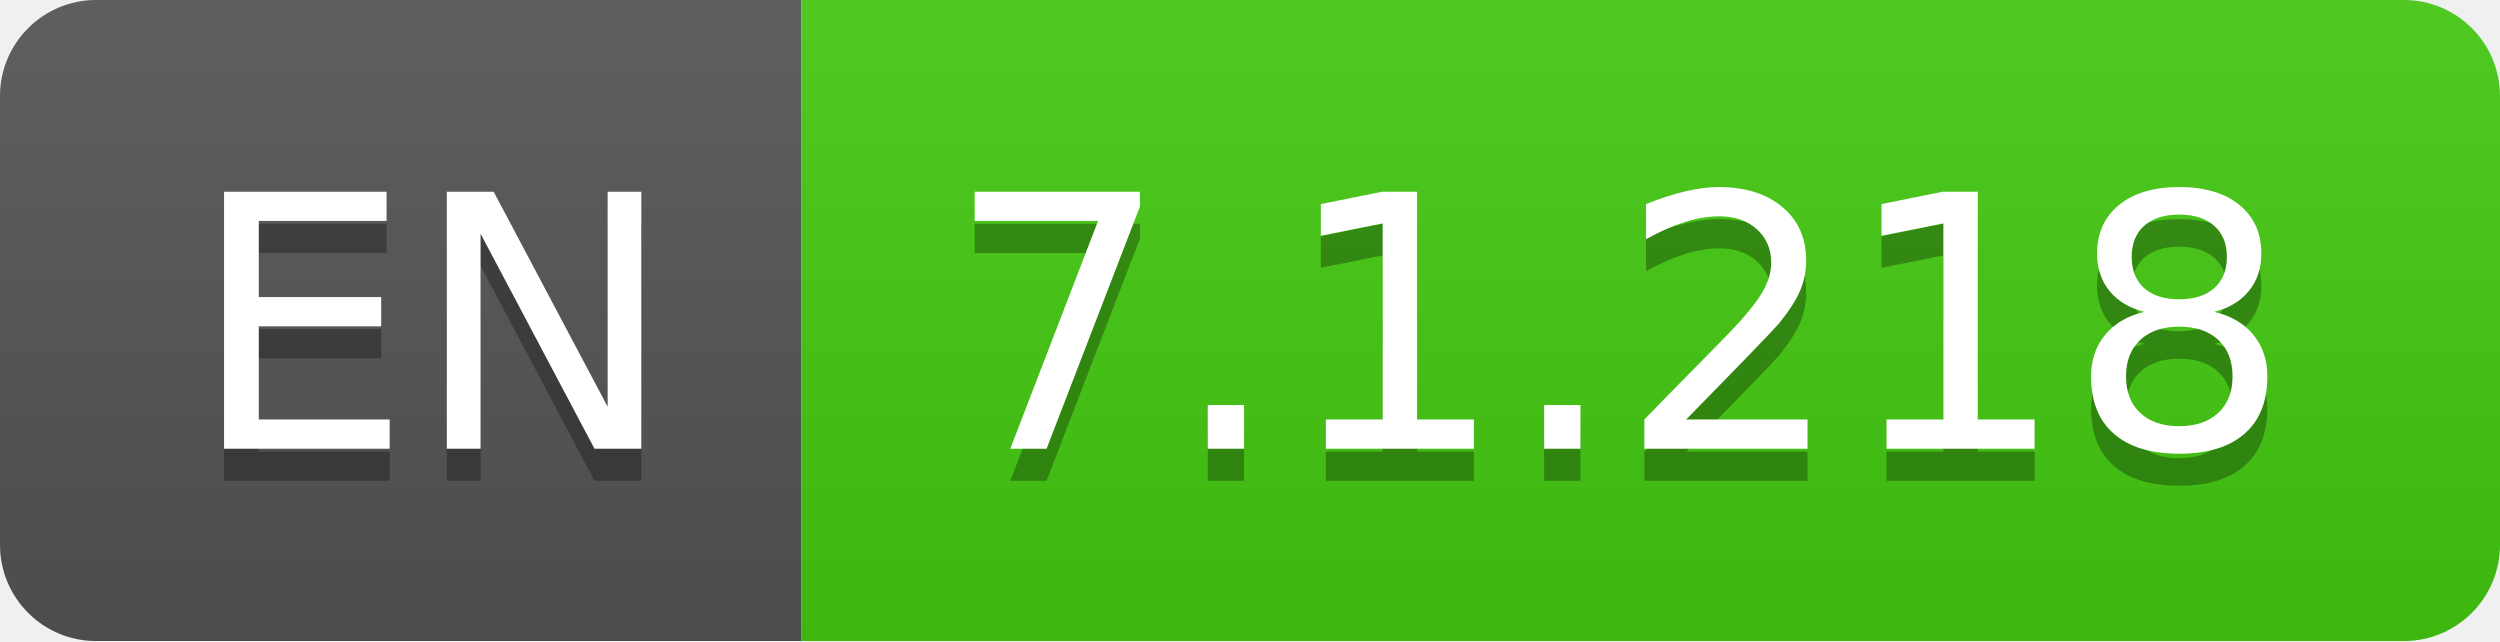
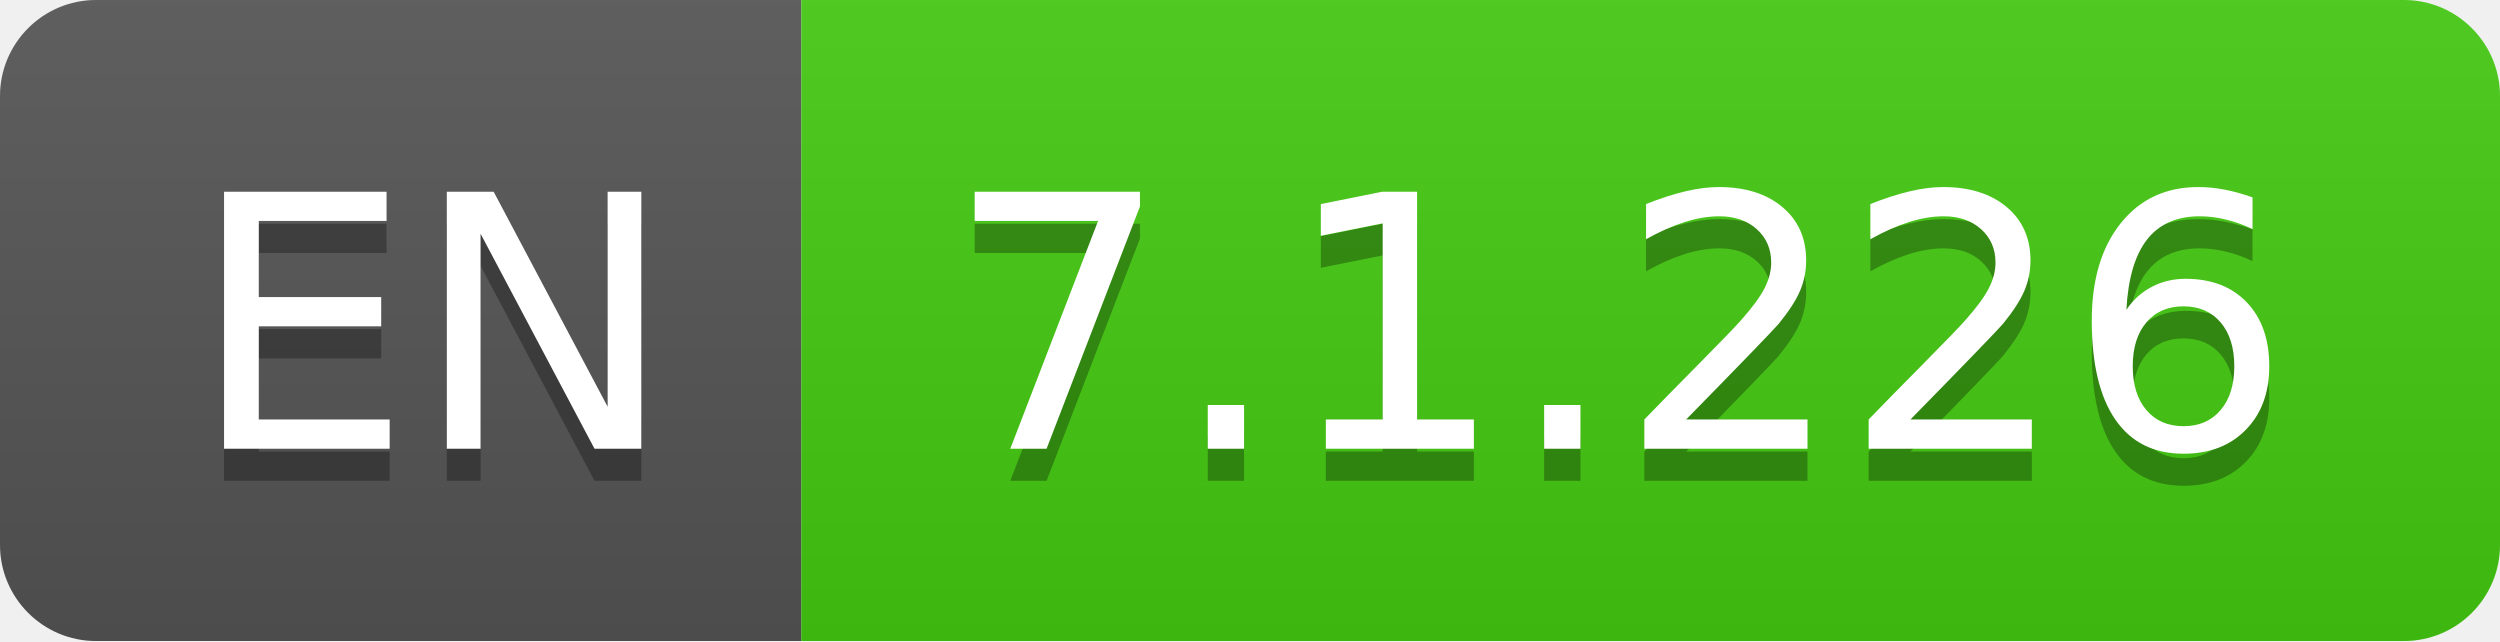
- <svg xmlns="http://www.w3.org/2000/svg" width="78" height="20" role="img" aria-label="EN: 7.1.218">
+ <svg xmlns="http://www.w3.org/2000/svg" width="78" height="20" role="img" aria-label="EN: 7.1.226">
  <linearGradient id="s" x2="0" y2="100%">
    <stop offset="0" stop-color="#bbb" stop-opacity=".1" />
    <stop offset="1" stop-opacity=".1" />
  </linearGradient>
  <clipPath id="r">
    <rect width="78" height="20" rx="3" fill="#fff" />
  </clipPath>
  <g clip-path="url(#r)">
    <rect width="25" height="20" fill="#555" />
    <rect x="25" width="53" height="20" fill="#4c1" />
    <rect width="78" height="20" fill="url(#s)" />
  </g>
  <g fill="#fff" text-anchor="middle" font-family="Verdana,Geneva,DejaVu Sans,sans-serif" text-rendering="geometricPrecision" font-size="110">
    <text aria-hidden="true" x="135" y="150" fill="#010101" fill-opacity=".3" transform="scale(.1)" textLength="150">EN</text>
    <text x="135" y="140" transform="scale(.1)" fill="#fff" textLength="150">EN</text>
-     <text aria-hidden="true" x="505" y="150" fill="#010101" fill-opacity=".3" transform="scale(.1)" textLength="430">7.1.218</text>
-     <text x="505" y="140" transform="scale(.1)" fill="#fff" textLength="430">7.1.218</text>
+     <text aria-hidden="true" x="505" y="150" fill="#010101" fill-opacity=".3" transform="scale(.1)" textLength="430">7.1.226</text>
+     <text x="505" y="140" transform="scale(.1)" fill="#fff" textLength="430">7.1.226</text>
  </g>
</svg>
